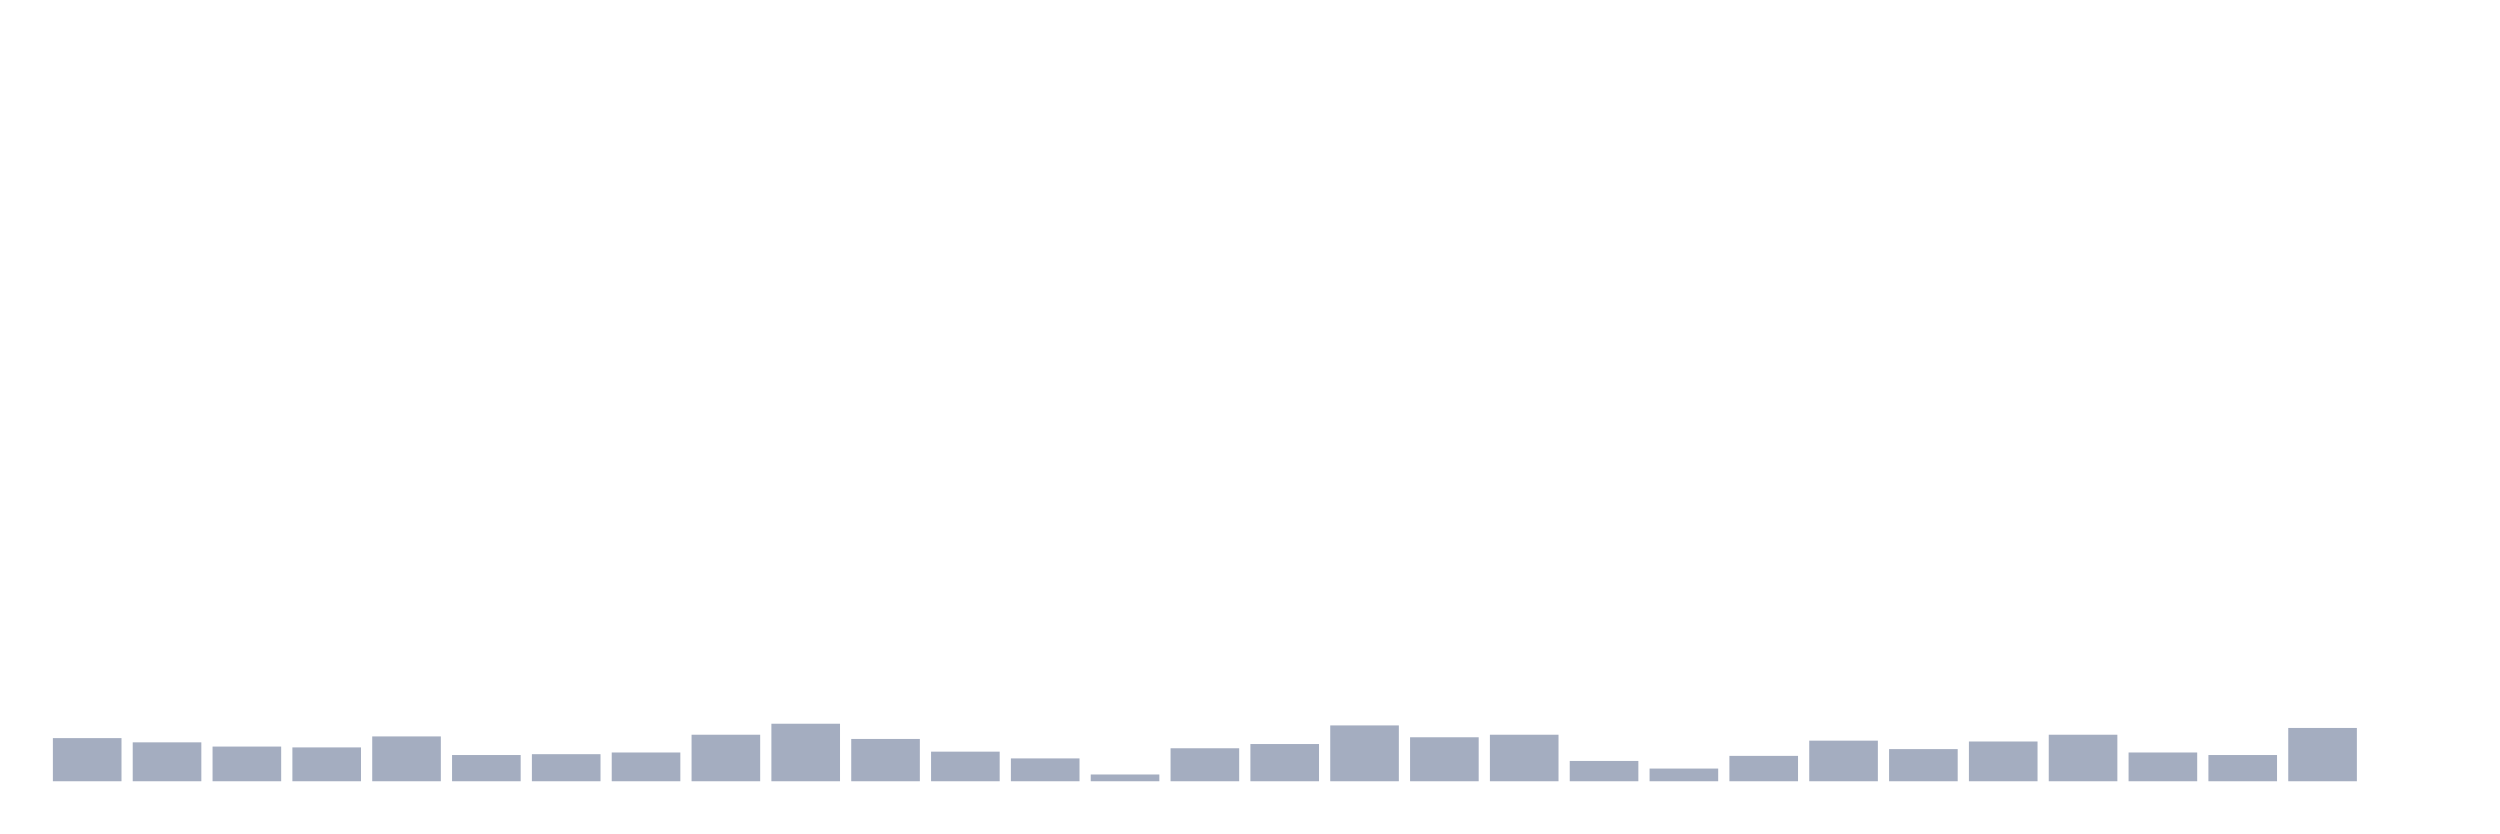
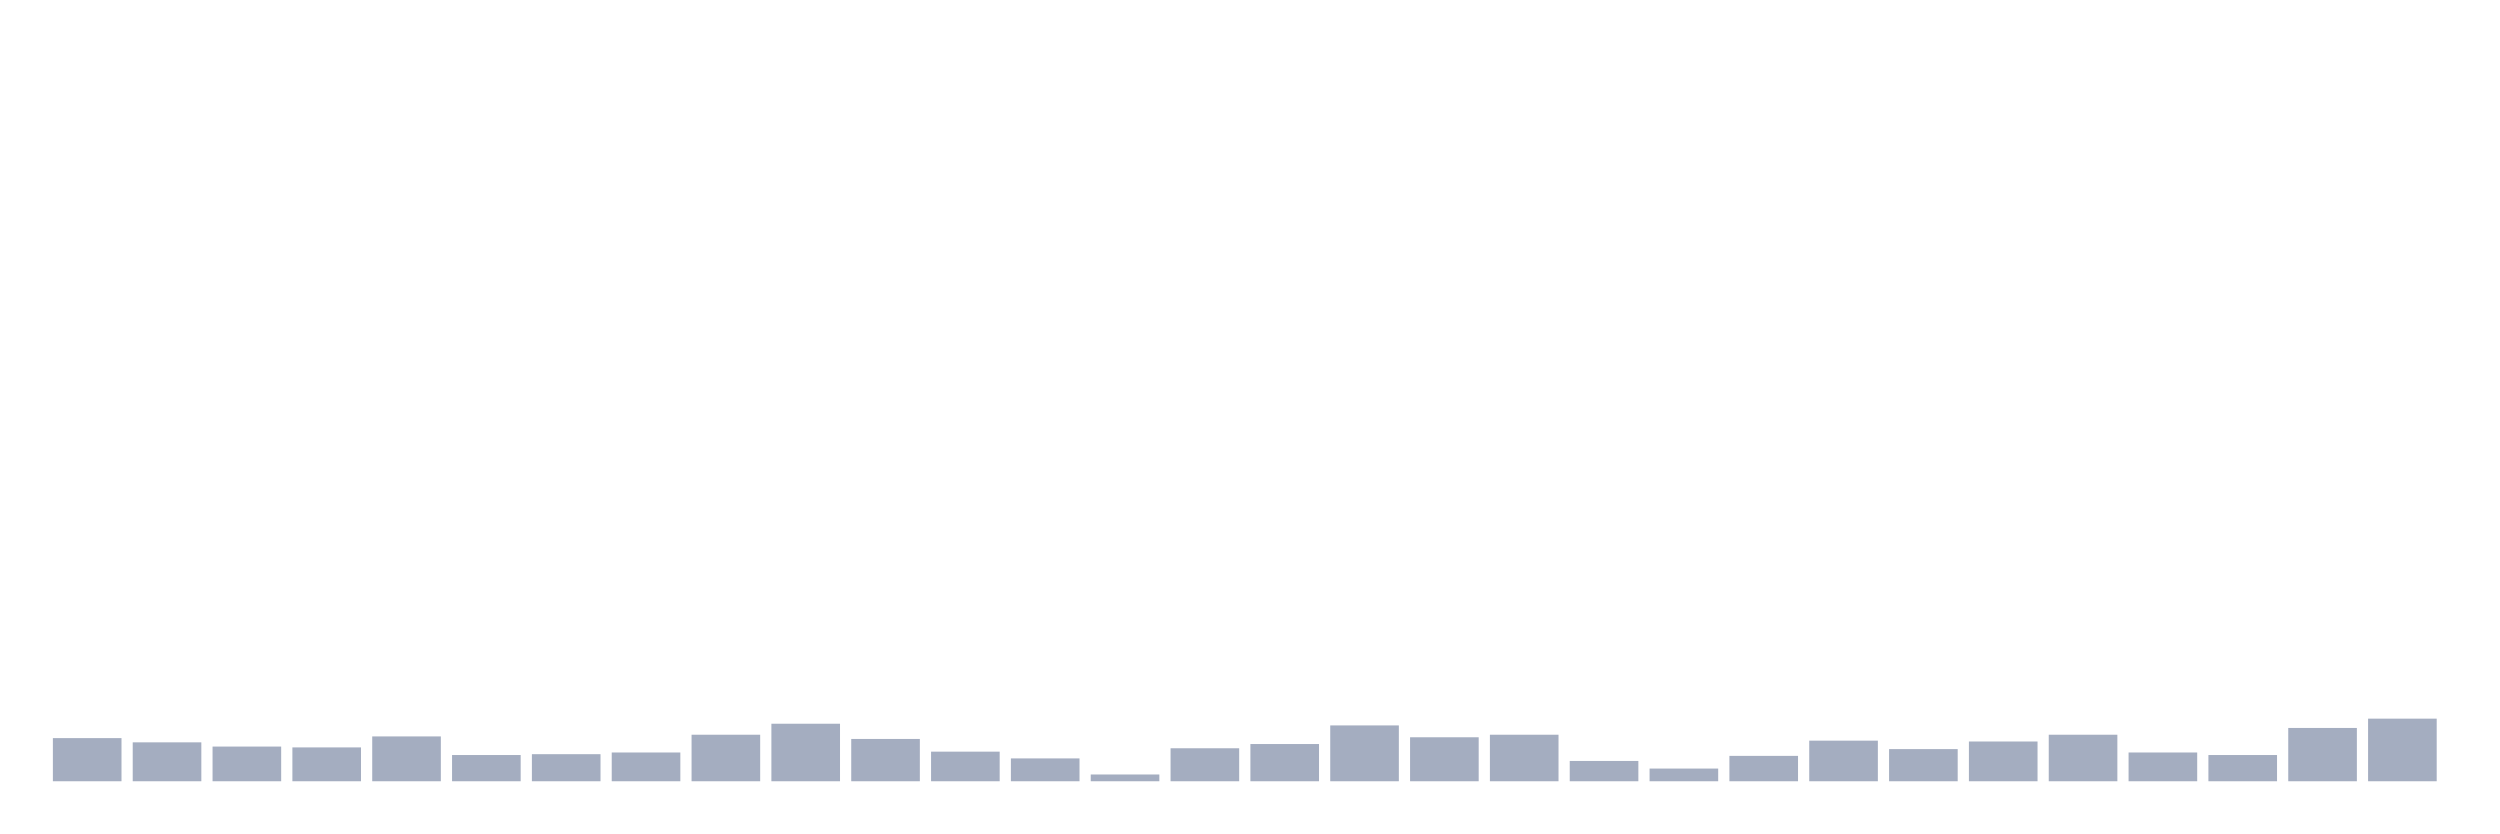
<svg xmlns="http://www.w3.org/2000/svg" viewBox="0 0 480 160">
  <g transform="translate(10,10)">
    <rect class="bar" x="0.153" width="13.175" y="131.717" height="8.283" fill="rgb(164,173,192)" />
    <rect class="bar" x="15.482" width="13.175" y="132.529" height="7.471" fill="rgb(164,173,192)" />
    <rect class="bar" x="30.81" width="13.175" y="133.341" height="6.659" fill="rgb(164,173,192)" />
    <rect class="bar" x="46.138" width="13.175" y="133.503" height="6.497" fill="rgb(164,173,192)" />
    <rect class="bar" x="61.466" width="13.175" y="131.392" height="8.608" fill="rgb(164,173,192)" />
    <rect class="bar" x="76.794" width="13.175" y="134.965" height="5.035" fill="rgb(164,173,192)" />
    <rect class="bar" x="92.123" width="13.175" y="134.803" height="5.197" fill="rgb(164,173,192)" />
    <rect class="bar" x="107.451" width="13.175" y="134.478" height="5.522" fill="rgb(164,173,192)" />
    <rect class="bar" x="122.779" width="13.175" y="131.067" height="8.933" fill="rgb(164,173,192)" />
    <rect class="bar" x="138.107" width="13.175" y="128.956" height="11.044" fill="rgb(164,173,192)" />
    <rect class="bar" x="153.436" width="13.175" y="131.879" height="8.121" fill="rgb(164,173,192)" />
    <rect class="bar" x="168.764" width="13.175" y="134.316" height="5.684" fill="rgb(164,173,192)" />
    <rect class="bar" x="184.092" width="13.175" y="135.615" height="4.385" fill="rgb(164,173,192)" />
    <rect class="bar" x="199.42" width="13.175" y="138.701" height="1.299" fill="rgb(164,173,192)" />
    <rect class="bar" x="214.748" width="13.175" y="133.666" height="6.334" fill="rgb(164,173,192)" />
    <rect class="bar" x="230.077" width="13.175" y="132.854" height="7.146" fill="rgb(164,173,192)" />
    <rect class="bar" x="245.405" width="13.175" y="129.281" height="10.719" fill="rgb(164,173,192)" />
    <rect class="bar" x="260.733" width="13.175" y="131.555" height="8.445" fill="rgb(164,173,192)" />
    <rect class="bar" x="276.061" width="13.175" y="131.067" height="8.933" fill="rgb(164,173,192)" />
    <rect class="bar" x="291.39" width="13.175" y="136.102" height="3.898" fill="rgb(164,173,192)" />
    <rect class="bar" x="306.718" width="13.175" y="137.564" height="2.436" fill="rgb(164,173,192)" />
    <rect class="bar" x="322.046" width="13.175" y="135.128" height="4.872" fill="rgb(164,173,192)" />
    <rect class="bar" x="337.374" width="13.175" y="132.204" height="7.796" fill="rgb(164,173,192)" />
    <rect class="bar" x="352.702" width="13.175" y="133.828" height="6.172" fill="rgb(164,173,192)" />
    <rect class="bar" x="368.031" width="13.175" y="132.367" height="7.633" fill="rgb(164,173,192)" />
    <rect class="bar" x="383.359" width="13.175" y="131.067" height="8.933" fill="rgb(164,173,192)" />
    <rect class="bar" x="398.687" width="13.175" y="134.478" height="5.522" fill="rgb(164,173,192)" />
    <rect class="bar" x="414.015" width="13.175" y="134.965" height="5.035" fill="rgb(164,173,192)" />
    <rect class="bar" x="429.344" width="13.175" y="129.768" height="10.232" fill="rgb(164,173,192)" />
-     <rect class="bar" x="444.672" width="13.175" y="140" height="0" fill="rgb(164,173,192)" />
+     <rect class="bar" x="444.672" width="13.175" y="127.981" height="12.019" fill="rgb(164,173,192)" />
  </g>
</svg>
